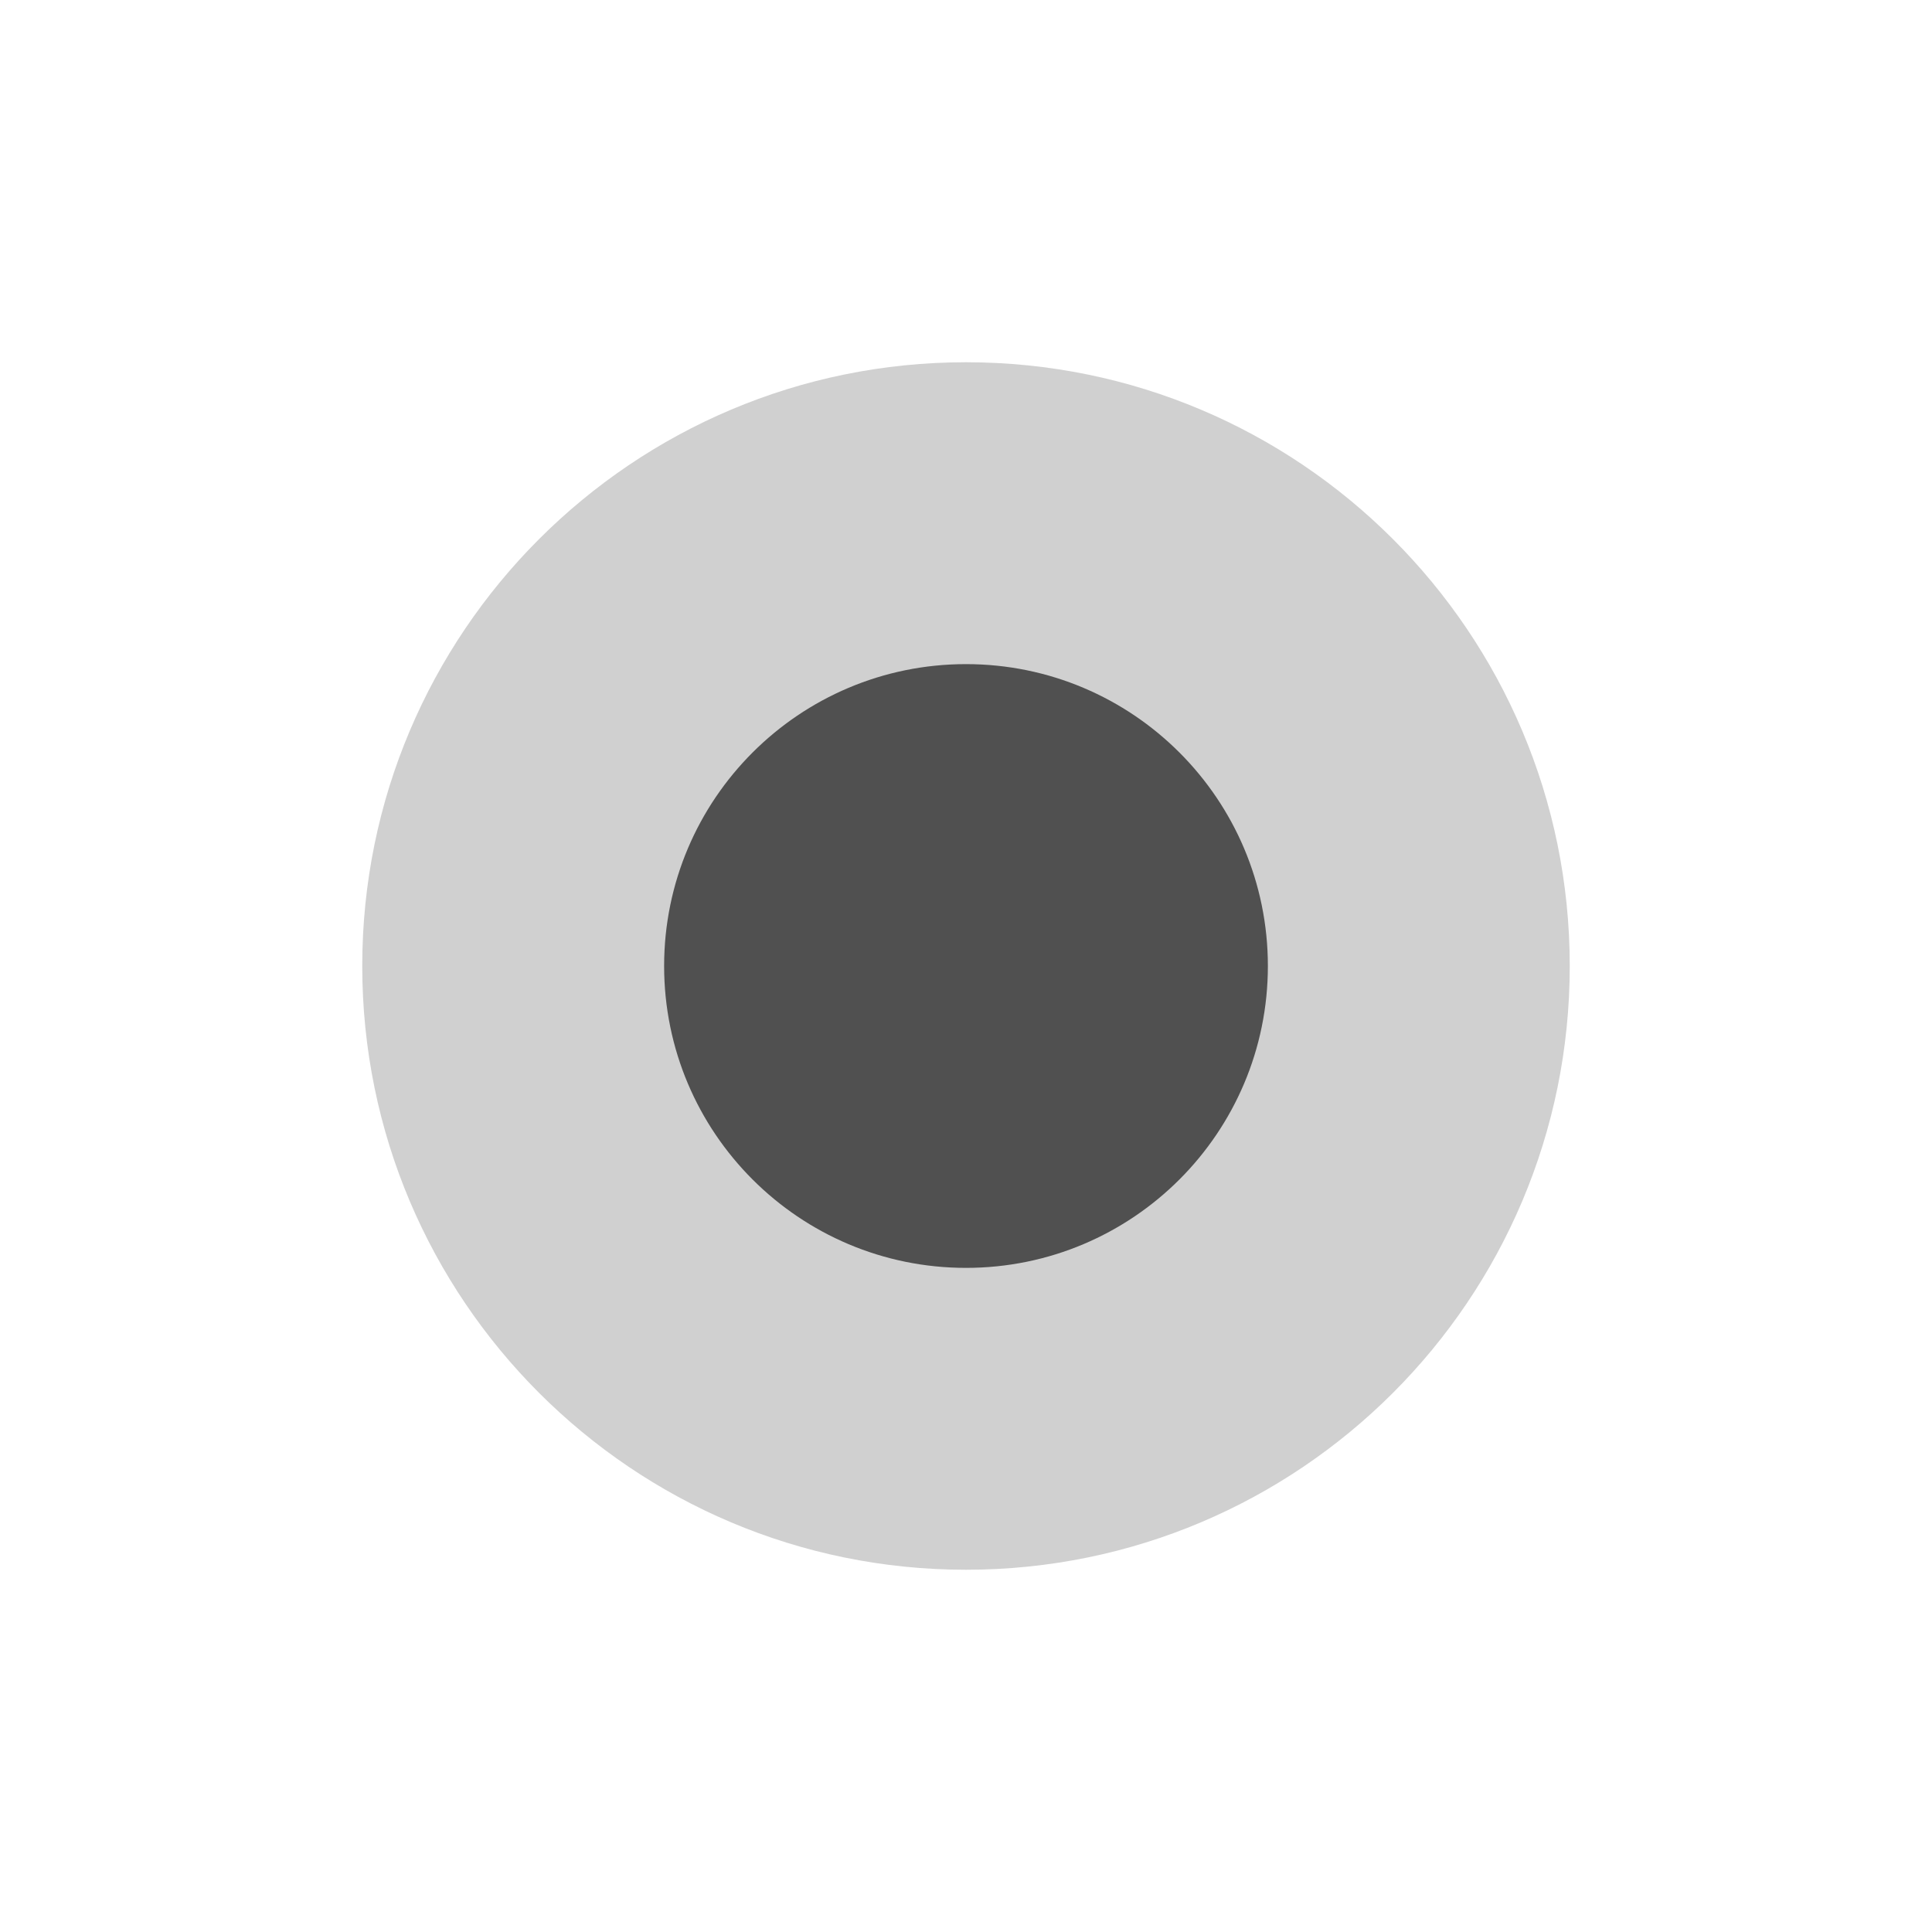
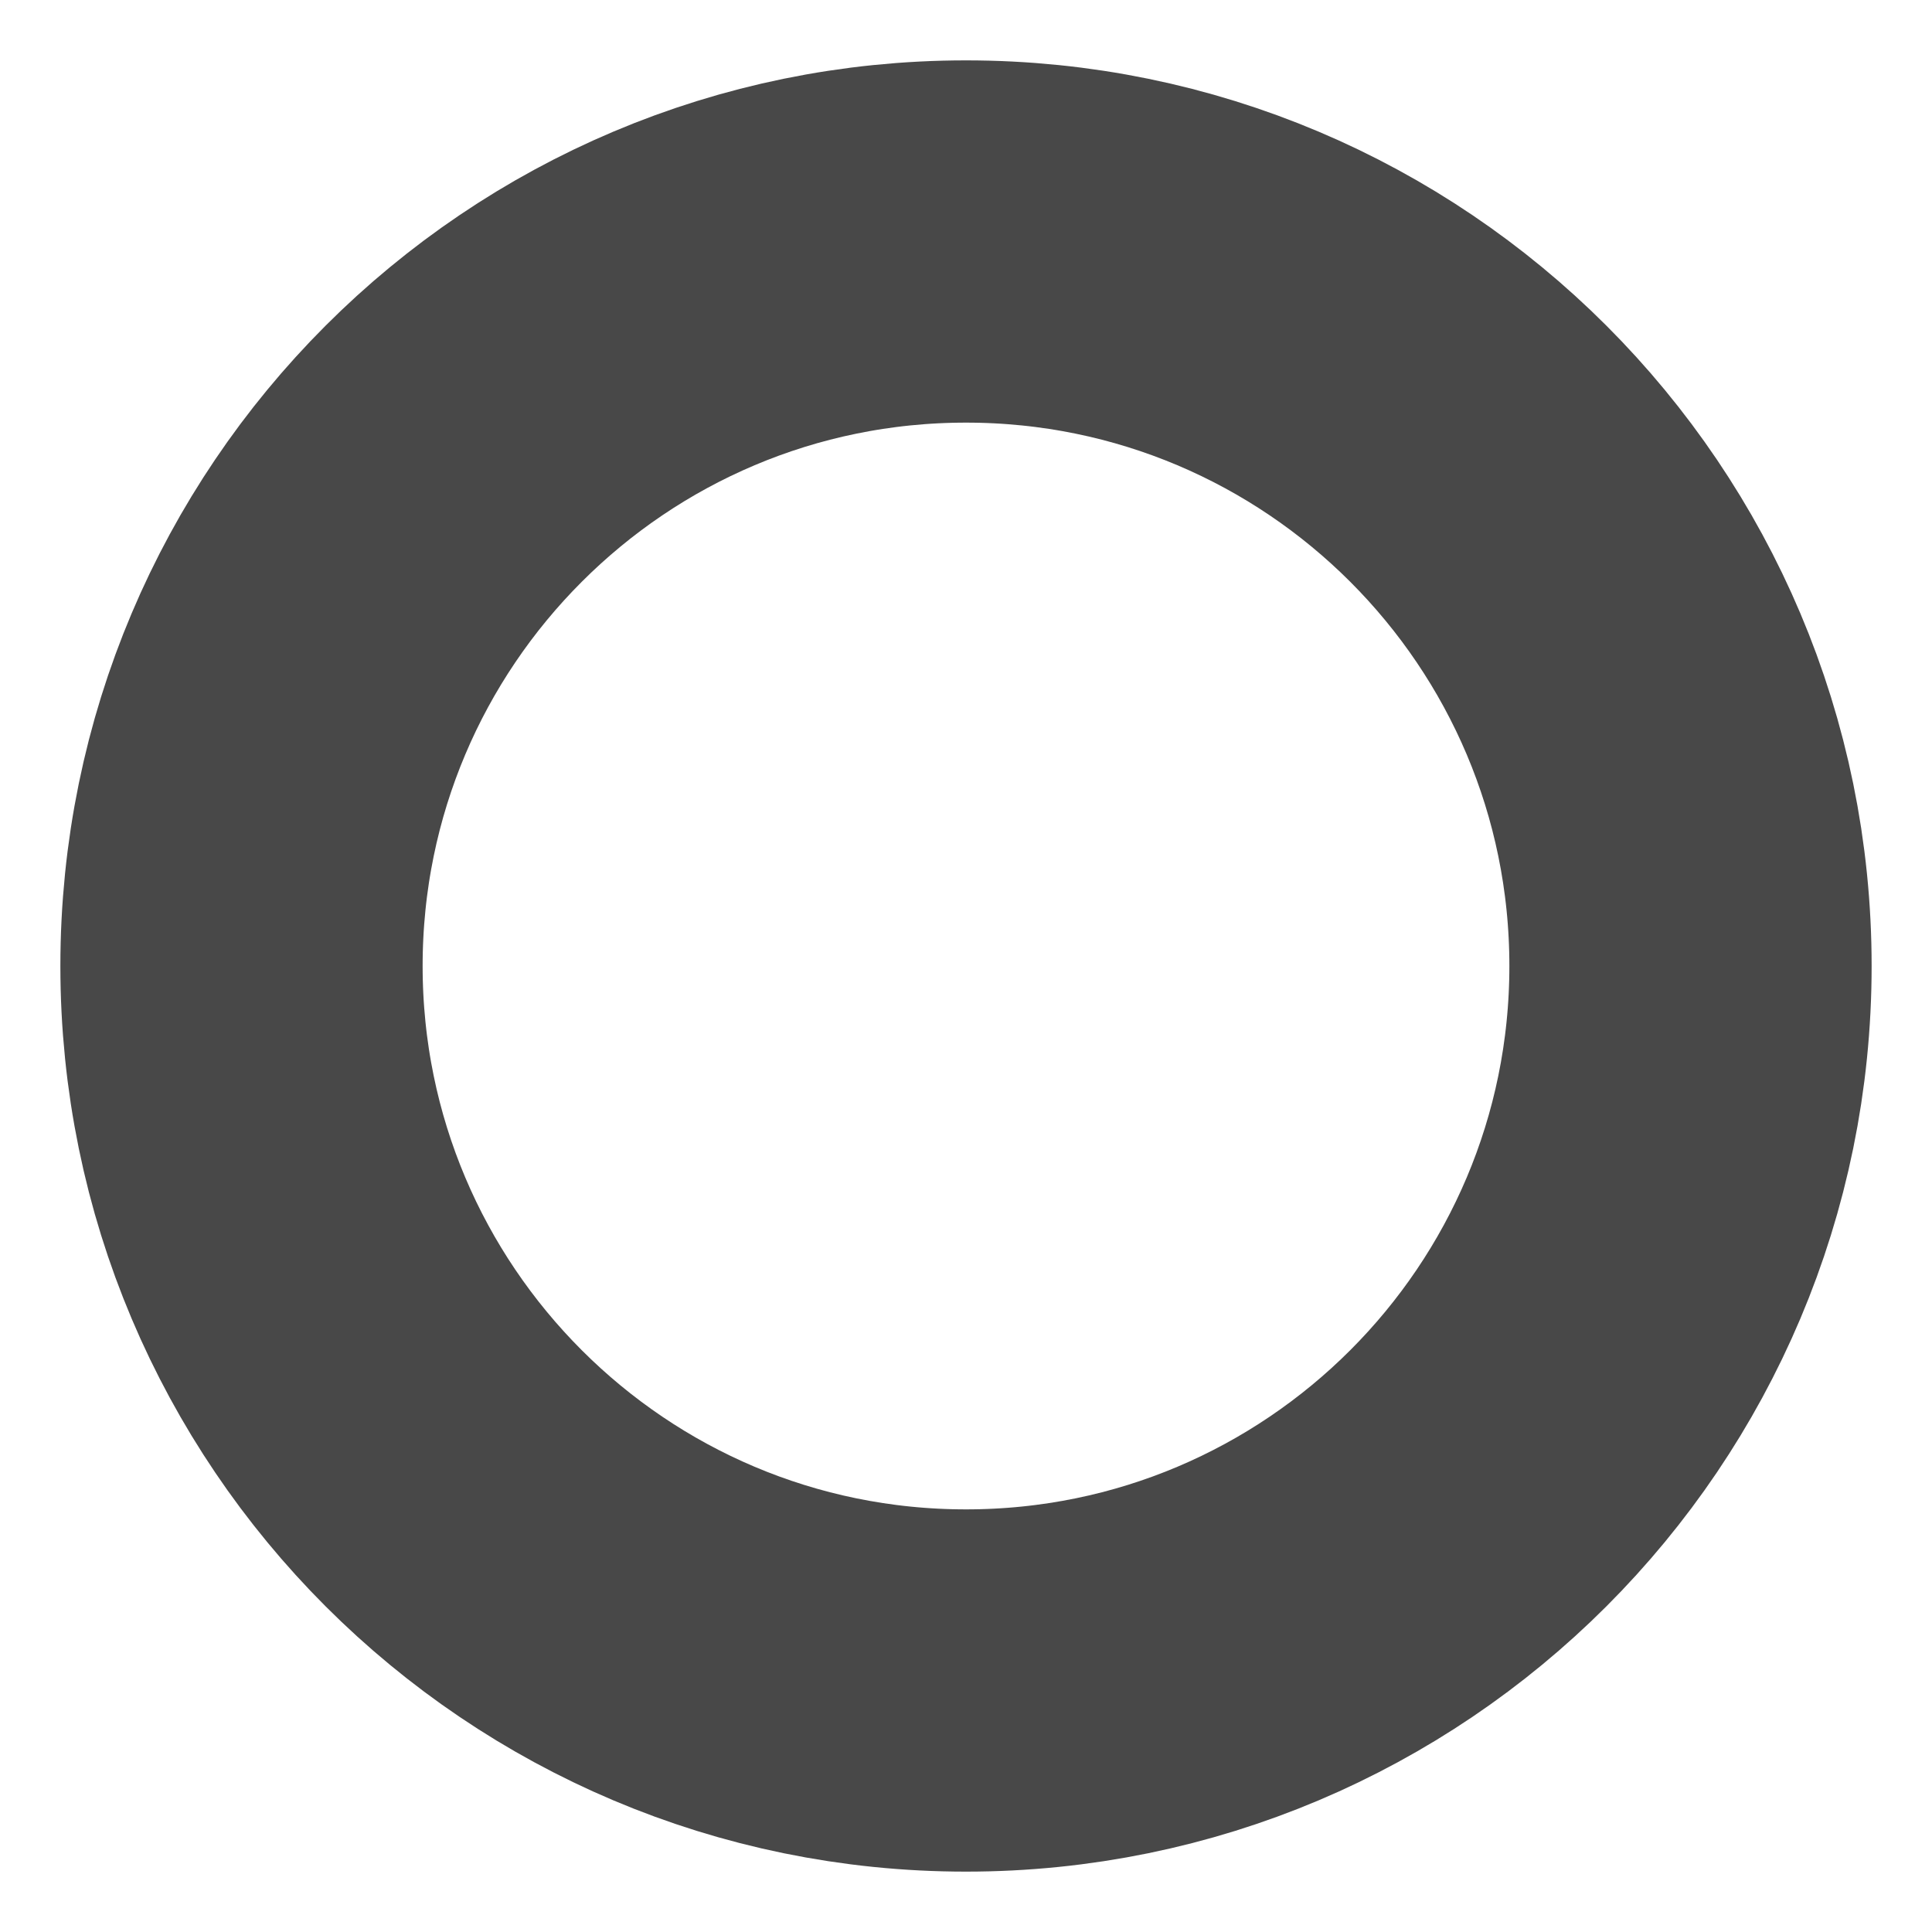
<svg xmlns="http://www.w3.org/2000/svg" viewBox="0 0 32 32">
-   <circle style="fill: #d0d0d0" cx="16" cy="16" r="10" />
-   <circle style="fill: #505050" cx="16" cy="16" r="5" />
+   <circle style="fill: none; stroke: #484848" stroke-width="6" cx="16" cy="16" r="12" />
</svg>
